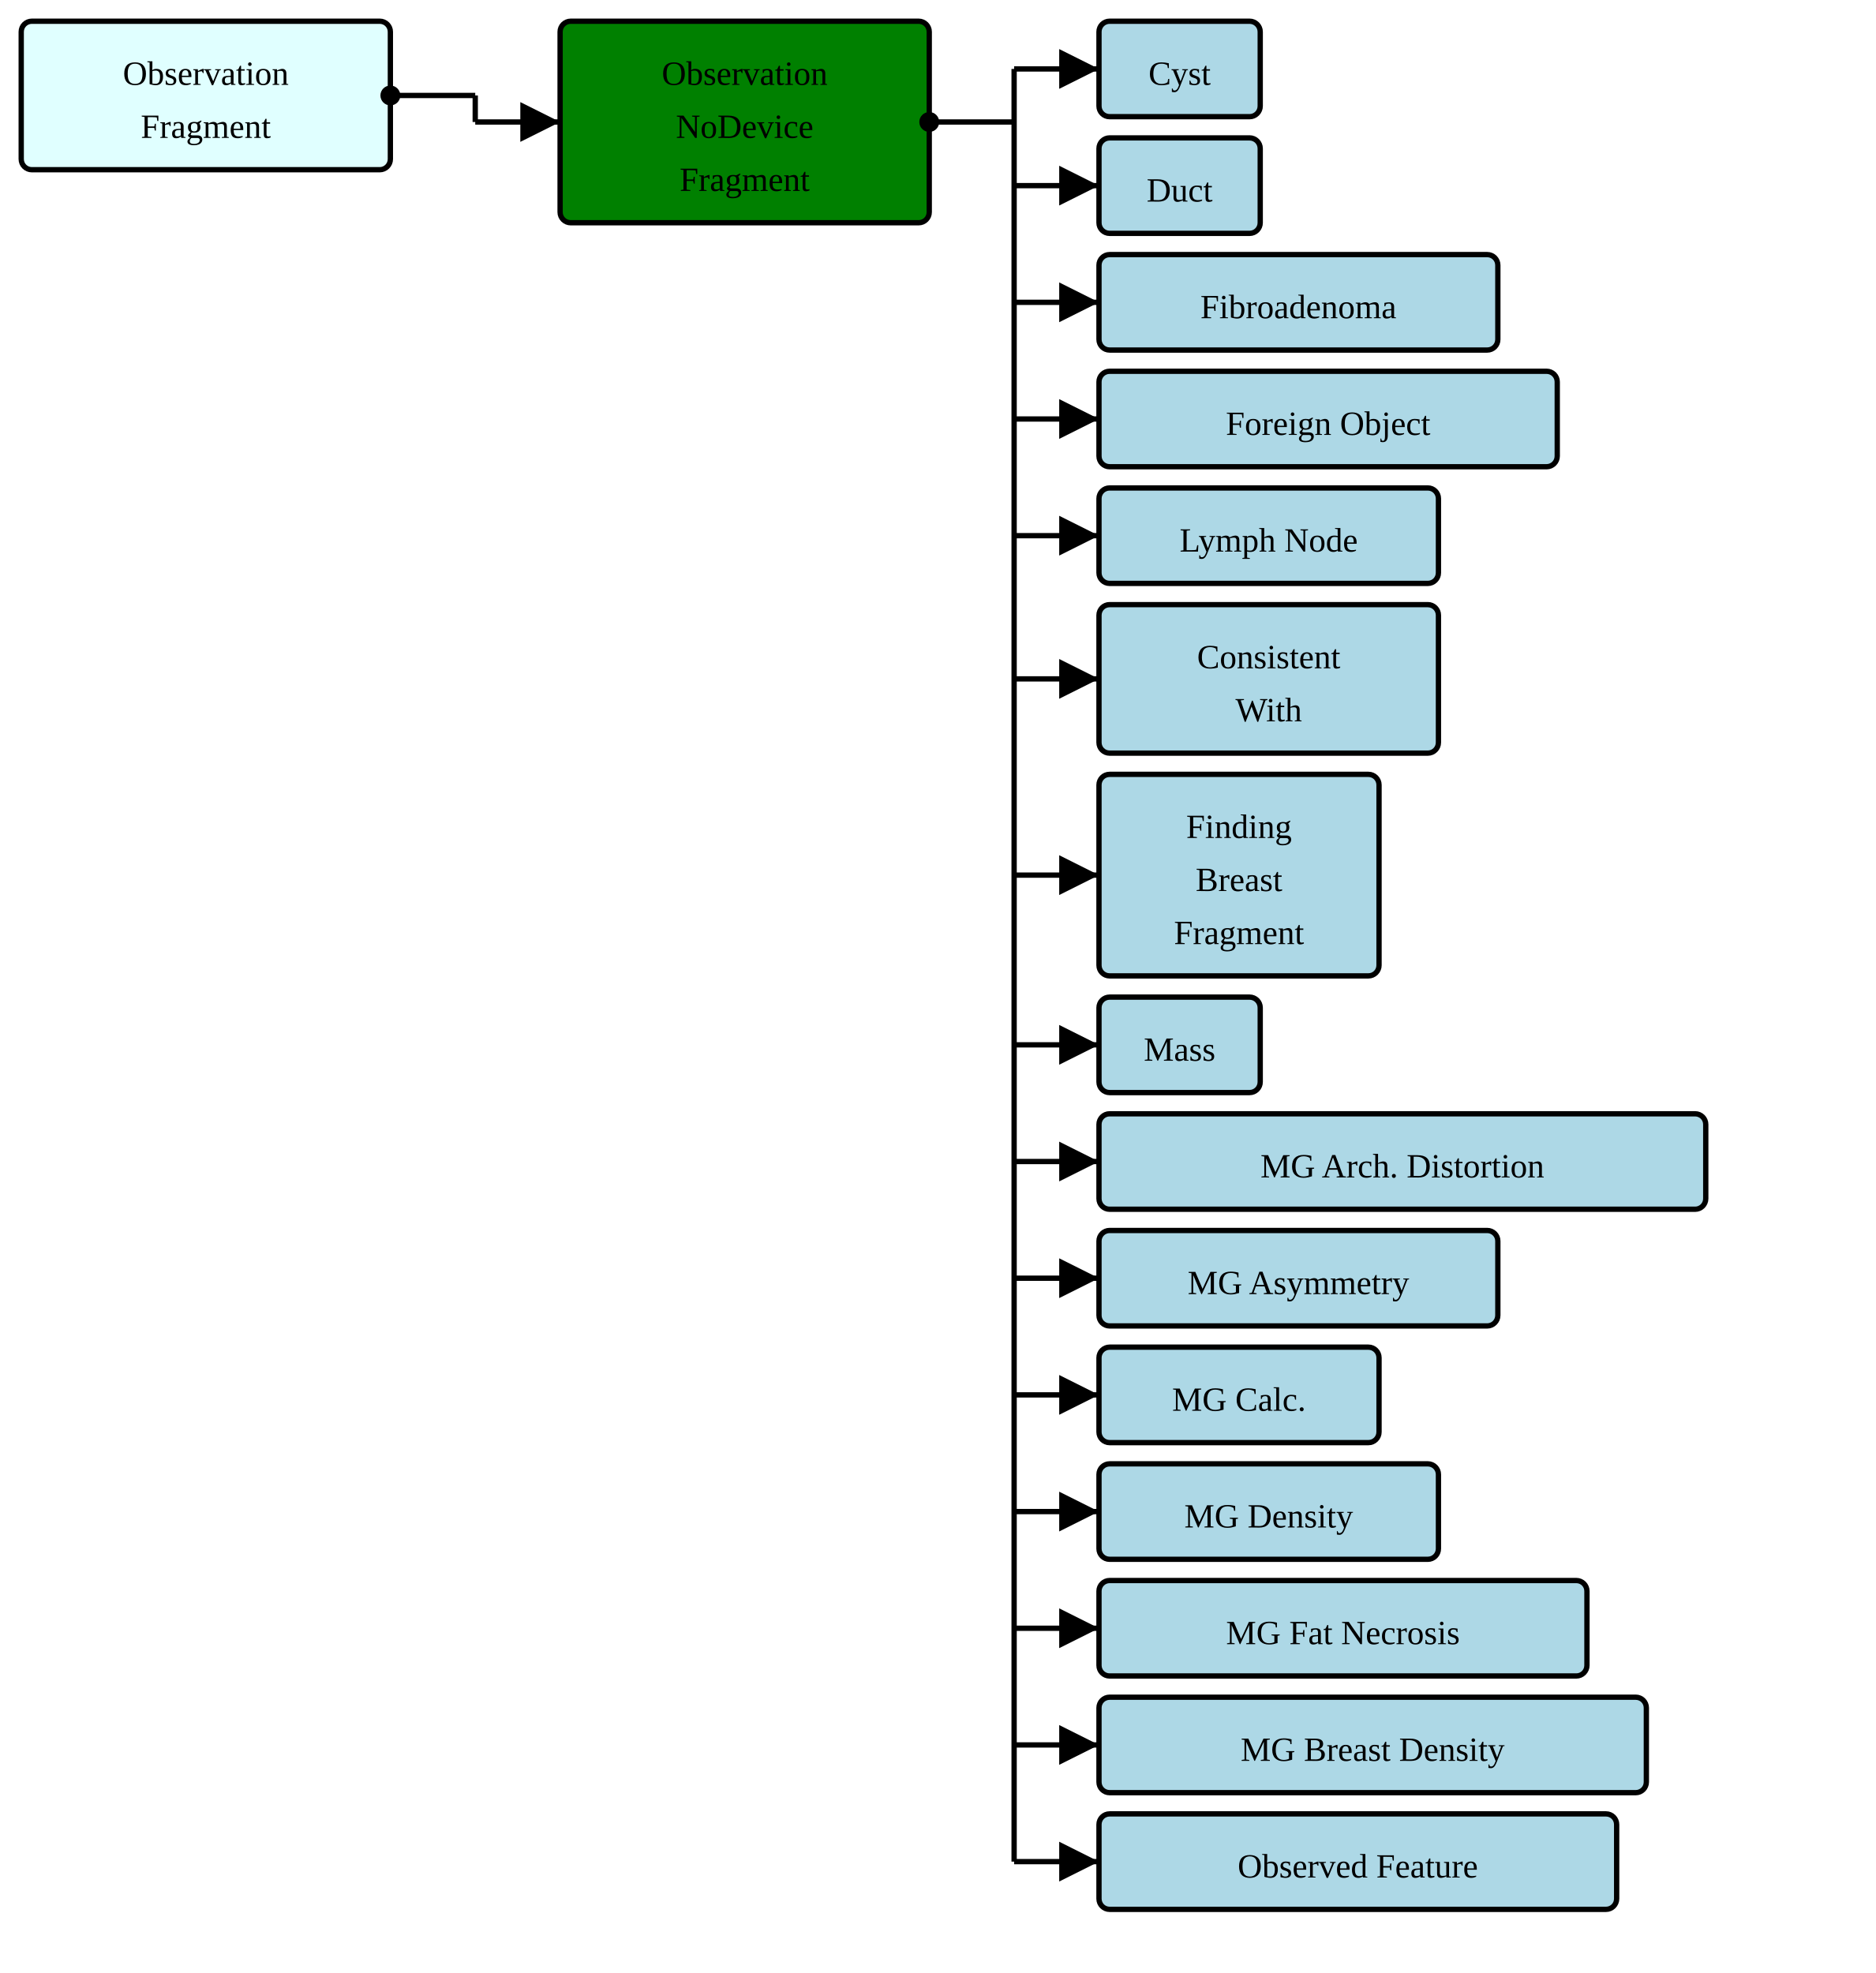
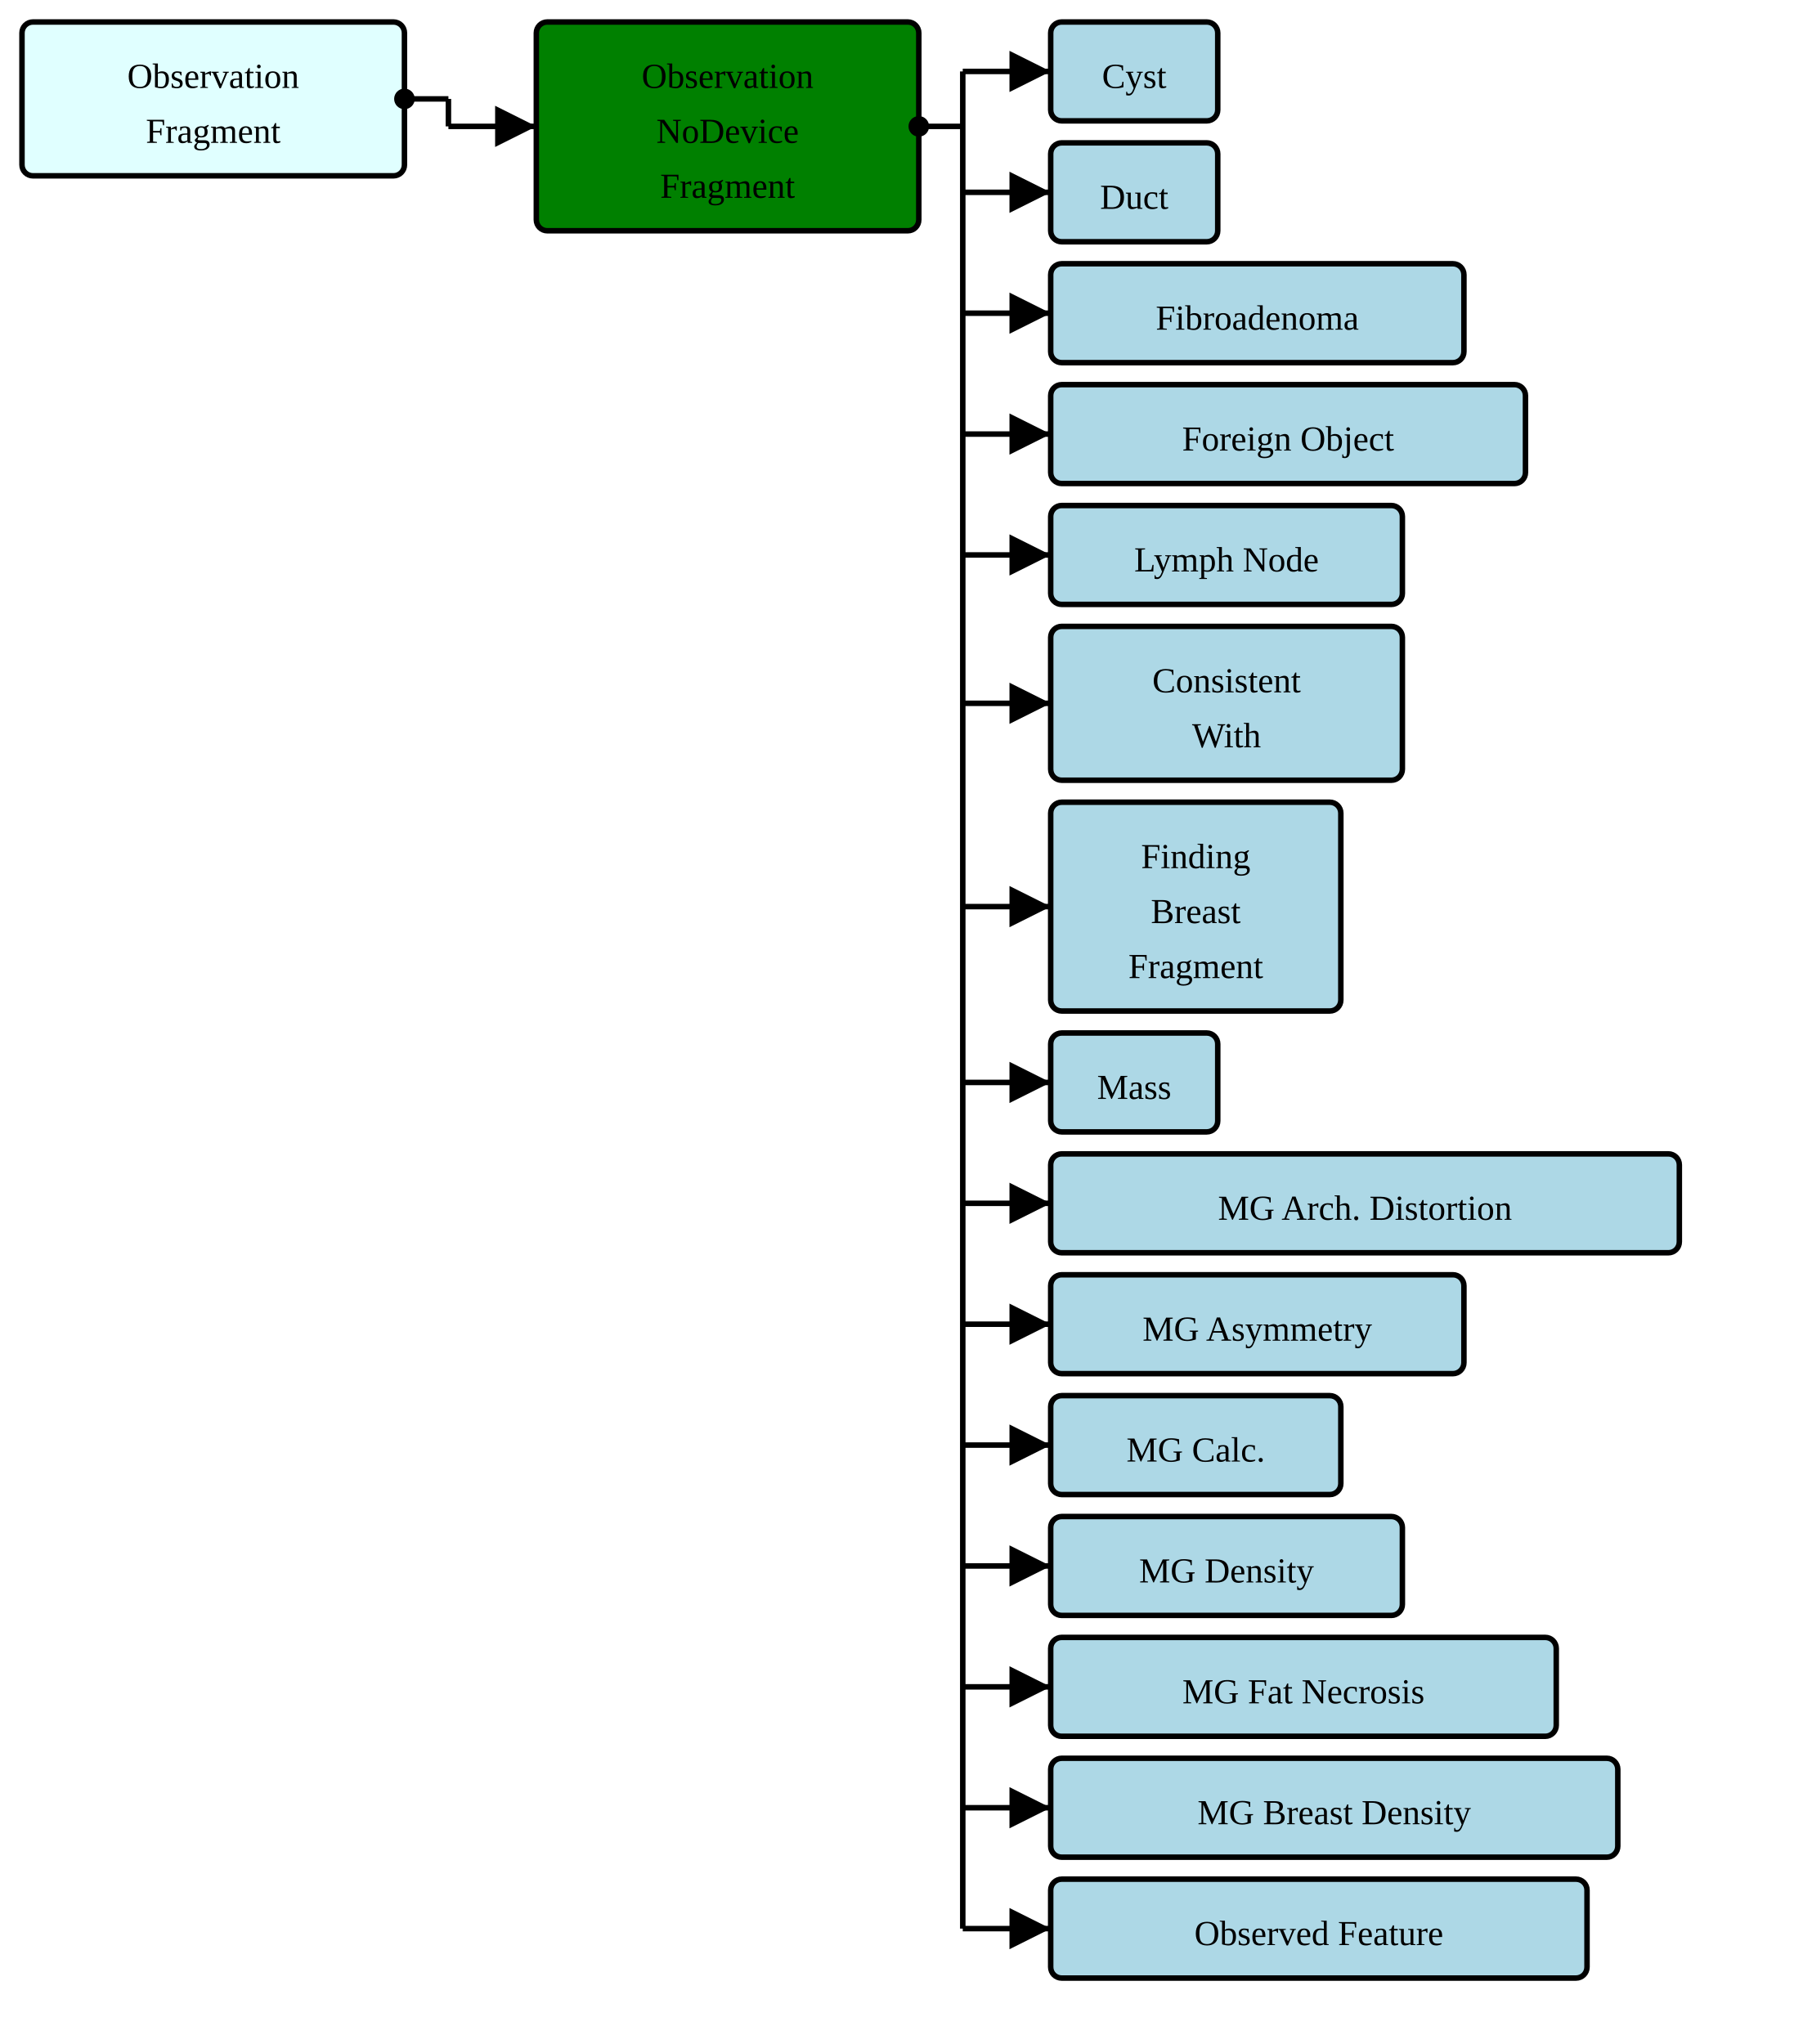
- <svg xmlns="http://www.w3.org/2000/svg" version="1.1" width="663" height="697.5">
+ <svg xmlns="http://www.w3.org/2000/svg" version="1.1" width="618" height="697.5">
  <defs>
    <marker id="arrowStart" markerWidth="3.75" markerHeight="3.75" markerUnits="px" refX="1.875" refY="1.875">
      <circle fill="Black" stroke-width="0" cx="1.875" cy="1.875" r="1.875" />
    </marker>
    <marker id="arrowEnd" markerWidth="7.5" markerHeight="7.5" markerUnits="px" refX="7.5" refY="3.75">
      <polygon fill="Black" stroke-width="0" points="0 0 7.5 3.75 0 7.5" />
    </marker>
  </defs>
  <g>
    <g transform="translate(7.5 7.5)">
      <rect fill="LightCyan" stroke="Black" stroke-width="1.875" x="0" y="0" width="130.5" height="52.5" rx="3.75" ry="3.75" />
      <a href="./StructureDefinition-BreastRadObservationFragment.html" target="_top">
        <text x="65.25" y="22.5" text-anchor="middle">Observation</text>
      </a>
      <a href="./StructureDefinition-BreastRadObservationFragment.html" target="_top">
        <text x="65.25" y="41.25" text-anchor="middle">Fragment</text>
      </a>
    </g>
-     <line stroke="Black" stroke-width="1.875" marker-end="url(#arrowEnd)" x1="168" y1="43.125" x2="198" y2="43.125" />
-     <line stroke="Black" stroke-width="1.875" marker-start="url(#arrowStart)" x1="138" y1="33.75" x2="168" y2="33.75" />
-     <line stroke="Black" stroke-width="1.875" x1="168" y1="33.75" x2="168" y2="43.125" />
+     <line stroke="Black" stroke-width="1.875" marker-end="url(#arrowEnd)" x1="153" y1="43.125" x2="183" y2="43.125" />
+     <line stroke="Black" stroke-width="1.875" marker-start="url(#arrowStart)" x1="138" y1="33.75" x2="153" y2="33.75" />
+     <line stroke="Black" stroke-width="1.875" x1="153" y1="33.75" x2="153" y2="43.125" />
  </g>
  <g>
-     <g transform="translate(198 7.5)">
+     <g transform="translate(183 7.5)">
      <rect fill="Green" stroke="Black" stroke-width="1.875" x="0" y="0" width="130.5" height="71.25" rx="3.75" ry="3.75" />
      <text x="65.25" y="22.5" text-anchor="middle">Observation</text>
      <text x="65.25" y="41.25" text-anchor="middle">NoDevice</text>
      <text x="65.25" y="60" text-anchor="middle">Fragment</text>
    </g>
-     <line stroke="Black" stroke-width="1.875" marker-end="url(#arrowEnd)" x1="358.5" y1="24.375" x2="388.5" y2="24.375" />
-     <line stroke="Black" stroke-width="1.875" marker-end="url(#arrowEnd)" x1="358.5" y1="65.625" x2="388.5" y2="65.625" />
-     <line stroke="Black" stroke-width="1.875" marker-end="url(#arrowEnd)" x1="358.5" y1="106.875" x2="388.5" y2="106.875" />
-     <line stroke="Black" stroke-width="1.875" marker-end="url(#arrowEnd)" x1="358.5" y1="148.125" x2="388.5" y2="148.125" />
-     <line stroke="Black" stroke-width="1.875" marker-end="url(#arrowEnd)" x1="358.5" y1="189.375" x2="388.5" y2="189.375" />
-     <line stroke="Black" stroke-width="1.875" marker-end="url(#arrowEnd)" x1="358.5" y1="240" x2="388.5" y2="240" />
-     <line stroke="Black" stroke-width="1.875" marker-end="url(#arrowEnd)" x1="358.5" y1="309.375" x2="388.5" y2="309.375" />
-     <line stroke="Black" stroke-width="1.875" marker-end="url(#arrowEnd)" x1="358.5" y1="369.375" x2="388.5" y2="369.375" />
-     <line stroke="Black" stroke-width="1.875" marker-end="url(#arrowEnd)" x1="358.5" y1="410.625" x2="388.5" y2="410.625" />
-     <line stroke="Black" stroke-width="1.875" marker-end="url(#arrowEnd)" x1="358.5" y1="451.875" x2="388.5" y2="451.875" />
-     <line stroke="Black" stroke-width="1.875" marker-end="url(#arrowEnd)" x1="358.5" y1="493.125" x2="388.5" y2="493.125" />
-     <line stroke="Black" stroke-width="1.875" marker-end="url(#arrowEnd)" x1="358.5" y1="534.375" x2="388.5" y2="534.375" />
-     <line stroke="Black" stroke-width="1.875" marker-end="url(#arrowEnd)" x1="358.5" y1="575.625" x2="388.5" y2="575.625" />
-     <line stroke="Black" stroke-width="1.875" marker-end="url(#arrowEnd)" x1="358.5" y1="616.875" x2="388.5" y2="616.875" />
-     <line stroke="Black" stroke-width="1.875" marker-end="url(#arrowEnd)" x1="358.5" y1="658.125" x2="388.5" y2="658.125" />
-     <line stroke="Black" stroke-width="1.875" marker-start="url(#arrowStart)" x1="328.5" y1="43.125" x2="358.5" y2="43.125" />
-     <line stroke="Black" stroke-width="1.875" x1="358.5" y1="24.375" x2="358.5" y2="658.125" />
+     <line stroke="Black" stroke-width="1.875" marker-end="url(#arrowEnd)" x1="328.5" y1="24.375" x2="358.5" y2="24.375" />
+     <line stroke="Black" stroke-width="1.875" marker-end="url(#arrowEnd)" x1="328.5" y1="65.625" x2="358.5" y2="65.625" />
+     <line stroke="Black" stroke-width="1.875" marker-end="url(#arrowEnd)" x1="328.5" y1="106.875" x2="358.5" y2="106.875" />
+     <line stroke="Black" stroke-width="1.875" marker-end="url(#arrowEnd)" x1="328.5" y1="148.125" x2="358.5" y2="148.125" />
+     <line stroke="Black" stroke-width="1.875" marker-end="url(#arrowEnd)" x1="328.5" y1="189.375" x2="358.5" y2="189.375" />
+     <line stroke="Black" stroke-width="1.875" marker-end="url(#arrowEnd)" x1="328.5" y1="240" x2="358.5" y2="240" />
+     <line stroke="Black" stroke-width="1.875" marker-end="url(#arrowEnd)" x1="328.5" y1="309.375" x2="358.5" y2="309.375" />
+     <line stroke="Black" stroke-width="1.875" marker-end="url(#arrowEnd)" x1="328.5" y1="369.375" x2="358.5" y2="369.375" />
+     <line stroke="Black" stroke-width="1.875" marker-end="url(#arrowEnd)" x1="328.5" y1="410.625" x2="358.5" y2="410.625" />
+     <line stroke="Black" stroke-width="1.875" marker-end="url(#arrowEnd)" x1="328.5" y1="451.875" x2="358.5" y2="451.875" />
+     <line stroke="Black" stroke-width="1.875" marker-end="url(#arrowEnd)" x1="328.5" y1="493.125" x2="358.5" y2="493.125" />
+     <line stroke="Black" stroke-width="1.875" marker-end="url(#arrowEnd)" x1="328.5" y1="534.375" x2="358.5" y2="534.375" />
+     <line stroke="Black" stroke-width="1.875" marker-end="url(#arrowEnd)" x1="328.5" y1="575.625" x2="358.5" y2="575.625" />
+     <line stroke="Black" stroke-width="1.875" marker-end="url(#arrowEnd)" x1="328.5" y1="616.875" x2="358.5" y2="616.875" />
+     <line stroke="Black" stroke-width="1.875" marker-end="url(#arrowEnd)" x1="328.5" y1="658.125" x2="358.5" y2="658.125" />
+     <line stroke="Black" stroke-width="1.875" marker-start="url(#arrowStart)" x1="313.5" y1="43.125" x2="328.5" y2="43.125" />
+     <line stroke="Black" stroke-width="1.875" x1="328.5" y1="24.375" x2="328.5" y2="658.125" />
  </g>
  <g>
-     <g transform="translate(388.5 7.5)">
+     <g transform="translate(358.5 7.5)">
      <rect fill="LightBlue" stroke="Black" stroke-width="1.875" x="0" y="0" width="57" height="33.75" rx="3.75" ry="3.75" />
      <a href="./StructureDefinition-AbnormalityCyst.html" target="_top">
        <text x="28.5" y="22.5" text-anchor="middle">Cyst</text>
      </a>
    </g>
-     <g transform="translate(388.5 48.75)">
+     <g transform="translate(358.5 48.75)">
      <rect fill="LightBlue" stroke="Black" stroke-width="1.875" x="0" y="0" width="57" height="33.75" rx="3.75" ry="3.75" />
      <a href="./StructureDefinition-AbnormalityDuct.html" target="_top">
        <text x="28.5" y="22.5" text-anchor="middle">Duct</text>
      </a>
    </g>
-     <g transform="translate(388.5 90)">
+     <g transform="translate(358.5 90)">
      <rect fill="LightBlue" stroke="Black" stroke-width="1.875" x="0" y="0" width="141" height="33.75" rx="3.75" ry="3.75" />
      <a href="./StructureDefinition-AbnormalityFibroadenoma.html" target="_top">
        <text x="70.5" y="22.5" text-anchor="middle">Fibroadenoma</text>
      </a>
    </g>
-     <g transform="translate(388.5 131.25)">
+     <g transform="translate(358.5 131.25)">
      <rect fill="LightBlue" stroke="Black" stroke-width="1.875" x="0" y="0" width="162" height="33.75" rx="3.75" ry="3.75" />
      <a href="./StructureDefinition-AbnormalityForeignObject.html" target="_top">
        <text x="81" y="22.5" text-anchor="middle">Foreign Object</text>
      </a>
    </g>
-     <g transform="translate(388.5 172.5)">
+     <g transform="translate(358.5 172.5)">
      <rect fill="LightBlue" stroke="Black" stroke-width="1.875" x="0" y="0" width="120" height="33.75" rx="3.75" ry="3.75" />
      <a href="./StructureDefinition-AbnormalityLymphNode.html" target="_top">
        <text x="60" y="22.5" text-anchor="middle">Lymph Node</text>
      </a>
    </g>
-     <g transform="translate(388.5 213.75)">
+     <g transform="translate(358.5 213.75)">
      <rect fill="LightBlue" stroke="Black" stroke-width="1.875" x="0" y="0" width="120" height="52.5" rx="3.75" ry="3.75" />
      <a href="./StructureDefinition-ConsistentWith.html" target="_top">
        <text x="60" y="22.5" text-anchor="middle">Consistent</text>
      </a>
      <a href="./StructureDefinition-ConsistentWith.html" target="_top">
        <text x="60" y="41.25" text-anchor="middle">With</text>
      </a>
    </g>
-     <g transform="translate(388.5 273.75)">
+     <g transform="translate(358.5 273.75)">
      <rect fill="LightBlue" stroke="Black" stroke-width="1.875" x="0" y="0" width="99" height="71.25" rx="3.75" ry="3.75" />
      <a href="./StructureDefinition-FindingBreastFragment.html" target="_top">
        <text x="49.5" y="22.5" text-anchor="middle">Finding</text>
      </a>
      <a href="./StructureDefinition-FindingBreastFragment.html" target="_top">
        <text x="49.5" y="41.25" text-anchor="middle">Breast</text>
      </a>
      <a href="./StructureDefinition-FindingBreastFragment.html" target="_top">
        <text x="49.5" y="60" text-anchor="middle">Fragment</text>
      </a>
    </g>
-     <g transform="translate(388.5 352.5)">
+     <g transform="translate(358.5 352.5)">
      <rect fill="LightBlue" stroke="Black" stroke-width="1.875" x="0" y="0" width="57" height="33.75" rx="3.75" ry="3.75" />
      <a href="./StructureDefinition-Mass.html" target="_top">
        <text x="28.5" y="22.5" text-anchor="middle">Mass</text>
      </a>
    </g>
-     <g transform="translate(388.5 393.75)">
+     <g transform="translate(358.5 393.75)">
      <rect fill="LightBlue" stroke="Black" stroke-width="1.875" x="0" y="0" width="214.5" height="33.75" rx="3.75" ry="3.75" />
      <a href="./StructureDefinition-MGAbnormalityArchitecturalDistortion.html" target="_top">
        <text x="107.25" y="22.5" text-anchor="middle">MG Arch. Distortion</text>
      </a>
    </g>
-     <g transform="translate(388.5 435)">
+     <g transform="translate(358.5 435)">
      <rect fill="LightBlue" stroke="Black" stroke-width="1.875" x="0" y="0" width="141" height="33.75" rx="3.75" ry="3.75" />
      <a href="./StructureDefinition-MGAbnormalityAsymmetry.html" target="_top">
        <text x="70.5" y="22.5" text-anchor="middle">MG Asymmetry</text>
      </a>
    </g>
-     <g transform="translate(388.5 476.25)">
+     <g transform="translate(358.5 476.25)">
      <rect fill="LightBlue" stroke="Black" stroke-width="1.875" x="0" y="0" width="99" height="33.75" rx="3.75" ry="3.75" />
      <a href="./StructureDefinition-MGAbnormalityCalcification.html" target="_top">
        <text x="49.5" y="22.5" text-anchor="middle">MG Calc.</text>
      </a>
    </g>
-     <g transform="translate(388.5 517.5)">
+     <g transform="translate(358.5 517.5)">
      <rect fill="LightBlue" stroke="Black" stroke-width="1.875" x="0" y="0" width="120" height="33.75" rx="3.75" ry="3.75" />
      <a href="./StructureDefinition-MGAbnormalityDensity.html" target="_top">
        <text x="60" y="22.5" text-anchor="middle">MG Density</text>
      </a>
    </g>
-     <g transform="translate(388.5 558.75)">
+     <g transform="translate(358.5 558.75)">
      <rect fill="LightBlue" stroke="Black" stroke-width="1.875" x="0" y="0" width="172.5" height="33.75" rx="3.75" ry="3.75" />
      <a href="./StructureDefinition-MGAbnormalityFatNecrosis.html" target="_top">
        <text x="86.25" y="22.5" text-anchor="middle">MG Fat Necrosis</text>
      </a>
    </g>
-     <g transform="translate(388.5 600)">
+     <g transform="translate(358.5 600)">
      <rect fill="LightBlue" stroke="Black" stroke-width="1.875" x="0" y="0" width="193.5" height="33.75" rx="3.75" ry="3.75" />
      <a href="./StructureDefinition-MGBreastDensity.html" target="_top">
        <text x="96.75" y="22.5" text-anchor="middle">MG Breast Density</text>
      </a>
    </g>
-     <g transform="translate(388.5 641.25)">
+     <g transform="translate(358.5 641.25)">
      <rect fill="LightBlue" stroke="Black" stroke-width="1.875" x="0" y="0" width="183" height="33.75" rx="3.75" ry="3.75" />
      <a href="./StructureDefinition-ObservedFeature.html" target="_top">
        <text x="91.5" y="22.5" text-anchor="middle">Observed Feature</text>
      </a>
    </g>
  </g>
</svg>
